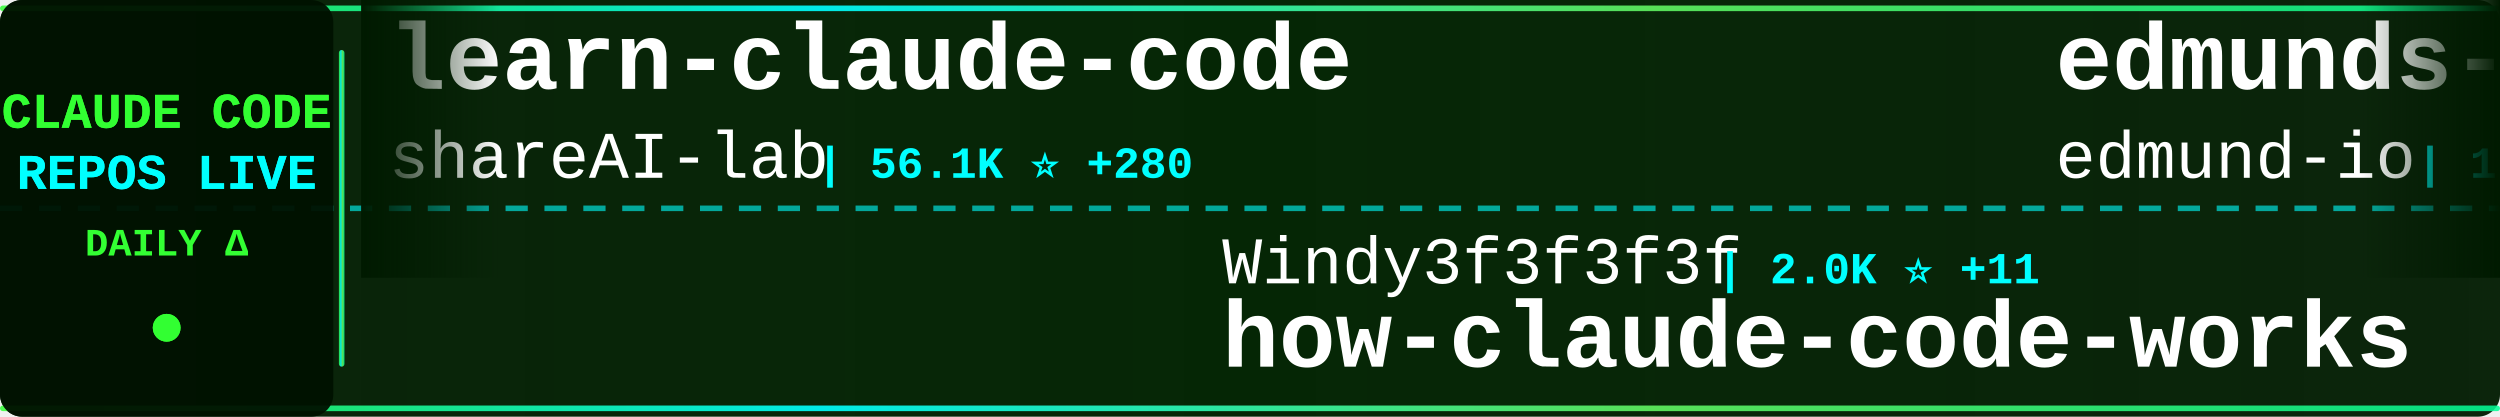
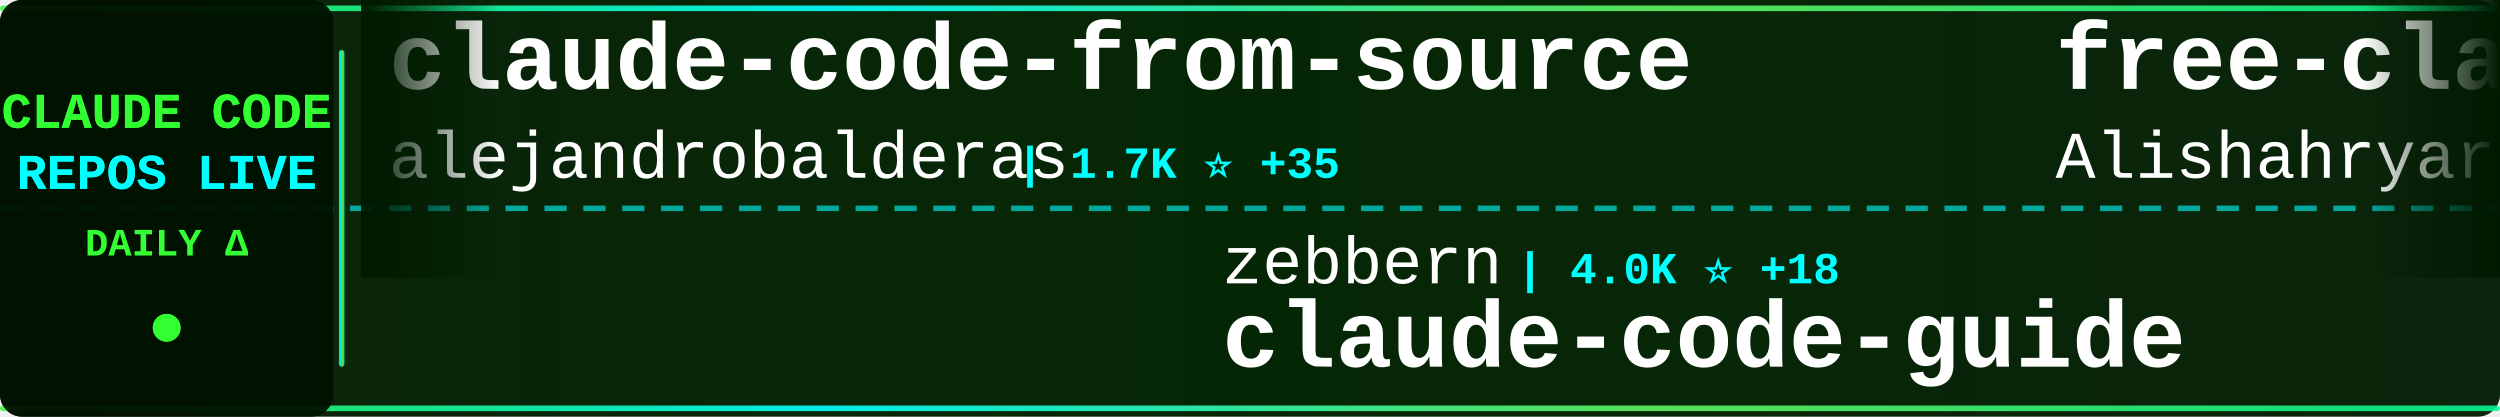
<svg xmlns="http://www.w3.org/2000/svg" width="900" height="150">
  <defs>
    <linearGradient id="tickerBg" x1="0%" y1="0%" x2="100%" y2="0%">
      <stop offset="0%" style="stop-color:#001a00;stop-opacity:0.95" />
      <stop offset="50%" style="stop-color:#002200;stop-opacity:0.98" />
      <stop offset="100%" style="stop-color:#001a00;stop-opacity:0.95" />
    </linearGradient>
    <linearGradient id="borderGrad" x1="0%" y1="0%" x2="100%" y2="0%">
      <stop offset="0%" style="stop-color:#33ff33;stop-opacity:0.85">
        <animate attributeName="stop-opacity" values="0.85;1;0.85" dur="2s" repeatCount="indefinite" />
      </stop>
      <stop offset="33%" style="stop-color:#00ffff;stop-opacity:0.9">
        <animate attributeName="stop-opacity" values="0.9;1;0.9" dur="2.2s" repeatCount="indefinite" />
      </stop>
      <stop offset="66%" style="stop-color:#66ff66;stop-opacity:0.85">
        <animate attributeName="stop-opacity" values="0.85;1;0.85" dur="1.8s" repeatCount="indefinite" />
      </stop>
      <stop offset="100%" style="stop-color:#00ff99;stop-opacity:0.85">
        <animate attributeName="stop-opacity" values="0.85;1;0.85" dur="2s" repeatCount="indefinite" />
      </stop>
    </linearGradient>
    <filter id="textGlow">
      <feGaussianBlur stdDeviation="0.1" result="coloredBlur" />
      <feMerge>
        <feMergeNode in="coloredBlur" />
        <feMergeNode in="SourceGraphic" />
      </feMerge>
    </filter>
    <filter id="metricGlow">
      <feGaussianBlur stdDeviation="0.2" result="coloredBlur" />
      <feMerge>
        <feMergeNode in="coloredBlur" />
        <feMergeNode in="SourceGraphic" />
      </feMerge>
    </filter>
    <linearGradient id="leftFade" x1="0%" y1="0%" x2="100%" y2="0%">
      <stop offset="0%" style="stop-color:#001a00;stop-opacity:1" />
      <stop offset="100%" style="stop-color:#001a00;stop-opacity:0" />
    </linearGradient>
    <linearGradient id="rightFade" x1="0%" y1="0%" x2="100%" y2="0%">
      <stop offset="0%" style="stop-color:#001a00;stop-opacity:0" />
      <stop offset="100%" style="stop-color:#001a00;stop-opacity:1" />
    </linearGradient>
  </defs>
  <rect width="900" height="150" fill="url(#tickerBg)" rx="8" />
  <rect x="0" y="2" width="900" height="2" fill="url(#borderGrad)" rx="1" />
  <rect x="0" y="146" width="900" height="2" fill="url(#borderGrad)" rx="1" />
  <line x1="0" y1="75" x2="900" y2="75" stroke="#00ffff" stroke-width="2" stroke-dasharray="8 6" opacity="0.6" />
  <rect x="0" y="0" width="120" height="150" fill="#001100" opacity="0.95" rx="8" />
  <text x="60" y="46" font-family="'Courier New', monospace" font-size="18" font-weight="bold" fill="#33ff33" text-anchor="middle" filter="url(#textGlow)">
    CLAUDE CODE
  </text>
  <text x="60" y="68" font-family="'Courier New', monospace" font-size="18" font-weight="bold" fill="#00ffff" text-anchor="middle" filter="url(#textGlow)">
    REPOS LIVE
  </text>
  <text x="60" y="92" font-family="'Courier New', monospace" font-size="14" font-weight="bold" fill="#33ff33" text-anchor="middle">
    DAILY Δ
  </text>
  <circle cx="60" cy="118" r="5" fill="#33ff33" filter="url(#metricGlow)">
    <animate attributeName="r" values="4;6;4" dur="1.5s" repeatCount="indefinite" />
    <animate attributeName="opacity" values="0.6;1;0.6" dur="1.5s" repeatCount="indefinite" />
  </circle>
  <rect x="122" y="18" width="2" height="114" fill="url(#borderGrad)" rx="1" />
  <clipPath id="tickerClip">
    <rect x="130" y="0" width="770" height="150" />
  </clipPath>
  <g clip-path="url(#tickerClip)">
    <g id="tickerItems">
      <animateTransform attributeName="transform" attributeType="XML" type="translate" from="0 0" to="-3000 0" dur="54s" repeatCount="indefinite" />
      <g transform="translate(0, 0)">
-         <text x="140" y="32" font-family="'Courier New', monospace" font-size="34" font-weight="bold" fill="#ffffff">learn-claude-code</text>
-         <text x="140" y="64" font-family="'Courier New', monospace" font-size="24" font-weight="normal" fill="#ffffff" opacity="1.0">shareAI-lab</text>
-         <text x="294" y="64" font-family="'Courier New', monospace" font-size="16" font-weight="bold" fill="#00ffff"> | 56.1K ⭐ +280</text>
+         <text x="140" y="32" font-family="'Courier New', monospace" font-size="34" font-weight="bold" fill="#ffffff">claude-code-from-source</text>
+         <text x="140" y="64" font-family="'Courier New', monospace" font-size="24" font-weight="normal" fill="#ffffff" opacity="1.0">alejandrobalderas</text>
+         <text x="366" y="64" font-family="'Courier New', monospace" font-size="16" font-weight="bold" fill="#00ffff"> | 1.7K ⭐ +35</text>
      </g>
      <g transform="translate(300, 0)">
-         <text x="140" y="102" font-family="'Courier New', monospace" font-size="24" font-weight="normal" fill="#ffffff" opacity="1.0">Windy3f3f3f3f</text>
-         <text x="318" y="102" font-family="'Courier New', monospace" font-size="16" font-weight="bold" fill="#00ffff"> | 2.0K ⭐ +11</text>
-         <text x="140" y="132" font-family="'Courier New', monospace" font-size="34" font-weight="bold" fill="#ffffff">how-claude-code-works</text>
-       </g>
-       <g transform="translate(600, 0)">
-         <text x="140" y="32" font-family="'Courier New', monospace" font-size="34" font-weight="bold" fill="#ffffff">edmunds-claude-code</text>
-         <text x="140" y="64" font-family="'Courier New', monospace" font-size="24" font-weight="normal" fill="#ffffff" opacity="1.0">edmund-io</text>
-         <text x="270" y="64" font-family="'Courier New', monospace" font-size="16" font-weight="bold" fill="#00ffff"> | 1.4K ⭐</text>
-       </g>
-       <g transform="translate(900, 0)">
        <text x="140" y="102" font-family="'Courier New', monospace" font-size="24" font-weight="normal" fill="#ffffff" opacity="1.0">zebbern</text>
        <text x="246" y="102" font-family="'Courier New', monospace" font-size="16" font-weight="bold" fill="#00ffff"> | 4.0K ⭐ +18</text>
        <text x="140" y="132" font-family="'Courier New', monospace" font-size="34" font-weight="bold" fill="#ffffff">claude-code-guide</text>
      </g>
+       <g transform="translate(600, 0)">
+         <text x="140" y="32" font-family="'Courier New', monospace" font-size="34" font-weight="bold" fill="#ffffff">free-claude-code</text>
+         <text x="140" y="64" font-family="'Courier New', monospace" font-size="24" font-weight="normal" fill="#ffffff" opacity="1.0">Alishahryar1</text>
+         <text x="306" y="64" font-family="'Courier New', monospace" font-size="16" font-weight="bold" fill="#00ffff"> | 6.3K ⭐ +2.5K</text>
+       </g>
+       <g transform="translate(900, 0)">
+         <text x="140" y="102" font-family="'Courier New', monospace" font-size="24" font-weight="normal" fill="#ffffff" opacity="1.0">andrew-kramer-inno</text>
+         <text x="378" y="102" font-family="'Courier New', monospace" font-size="16" font-weight="bold" fill="#00ffff"> | 577 ⭐ +1</text>
+         <text x="140" y="132" font-family="'Courier New', monospace" font-size="34" font-weight="bold" fill="#ffffff">claude-code-source-build</text>
+       </g>
      <g transform="translate(1200, 0)">
-         <text x="140" y="32" font-family="'Courier New', monospace" font-size="34" font-weight="bold" fill="#ffffff">claude_code_bridge</text>
-         <text x="140" y="64" font-family="'Courier New', monospace" font-size="24" font-weight="normal" fill="#ffffff" opacity="1.0">bfly123</text>
-         <text x="246" y="64" font-family="'Courier New', monospace" font-size="16" font-weight="bold" fill="#00ffff"> | 2.3K ⭐ +10</text>
+         <text x="140" y="32" font-family="'Courier New', monospace" font-size="34" font-weight="bold" fill="#ffffff">claude-code-ultimate-gui...</text>
+         <text x="140" y="64" font-family="'Courier New', monospace" font-size="24" font-weight="normal" fill="#ffffff" opacity="1.0">FlorianBruniaux</text>
+         <text x="342" y="64" font-family="'Courier New', monospace" font-size="16" font-weight="bold" fill="#00ffff"> | 3.9K ⭐ +31</text>
      </g>
      <g transform="translate(1500, 0)">
-         <text x="140" y="102" font-family="'Courier New', monospace" font-size="24" font-weight="normal" fill="#ffffff" opacity="1.0">anthropics</text>
-         <text x="282" y="102" font-family="'Courier New', monospace" font-size="16" font-weight="bold" fill="#00ffff"> | 800 ⭐ +2</text>
-         <text x="140" y="132" font-family="'Courier New', monospace" font-size="34" font-weight="bold" fill="#ffffff">claude-code-base-action</text>
+         <text x="140" y="102" font-family="'Courier New', monospace" font-size="24" font-weight="normal" fill="#ffffff" opacity="1.0">darcyegb</text>
+         <text x="258" y="102" font-family="'Courier New', monospace" font-size="16" font-weight="bold" fill="#00ffff"> | 672 ⭐ +4</text>
+         <text x="140" y="132" font-family="'Courier New', monospace" font-size="34" font-weight="bold" fill="#ffffff">ClaudeCodeAgents</text>
      </g>
      <g transform="translate(1800, 0)">
-         <text x="140" y="32" font-family="'Courier New', monospace" font-size="34" font-weight="bold" fill="#ffffff">ClaudeCodeAgents</text>
-         <text x="140" y="64" font-family="'Courier New', monospace" font-size="24" font-weight="normal" fill="#ffffff" opacity="1.0">darcyegb</text>
-         <text x="258" y="64" font-family="'Courier New', monospace" font-size="16" font-weight="bold" fill="#00ffff"> | 671 ⭐ +3</text>
+         <text x="140" y="32" font-family="'Courier New', monospace" font-size="34" font-weight="bold" fill="#ffffff">claude-code-settings</text>
+         <text x="140" y="64" font-family="'Courier New', monospace" font-size="24" font-weight="normal" fill="#ffffff" opacity="1.0">feiskyer</text>
+         <text x="258" y="64" font-family="'Courier New', monospace" font-size="16" font-weight="bold" fill="#00ffff"> | 1.5K ⭐ +3</text>
      </g>
      <g transform="translate(2100, 0)">
-         <text x="140" y="102" font-family="'Courier New', monospace" font-size="24" font-weight="normal" fill="#ffffff" opacity="1.0">ChinaSiro</text>
-         <text x="270" y="102" font-family="'Courier New', monospace" font-size="16" font-weight="bold" fill="#00ffff"> | 9.0K ⭐ +14</text>
-         <text x="140" y="132" font-family="'Courier New', monospace" font-size="34" font-weight="bold" fill="#ffffff">claude-code-sourcemap</text>
+         <text x="140" y="102" font-family="'Courier New', monospace" font-size="24" font-weight="normal" fill="#ffffff" opacity="1.0">musistudio</text>
+         <text x="282" y="102" font-family="'Courier New', monospace" font-size="16" font-weight="bold" fill="#00ffff"> | 32.9K ⭐ +82</text>
+         <text x="140" y="132" font-family="'Courier New', monospace" font-size="34" font-weight="bold" fill="#ffffff">claude-code-router</text>
      </g>
      <g transform="translate(2400, 0)">
-         <text x="140" y="32" font-family="'Courier New', monospace" font-size="34" font-weight="bold" fill="#ffffff">claude-code-guide</text>
-         <text x="140" y="64" font-family="'Courier New', monospace" font-size="24" font-weight="normal" fill="#ffffff" opacity="1.0">Cranot</text>
-         <text x="234" y="64" font-family="'Courier New', monospace" font-size="16" font-weight="bold" fill="#00ffff"> | 2.6K ⭐</text>
+         <text x="140" y="32" font-family="'Courier New', monospace" font-size="34" font-weight="bold" fill="#ffffff">cc-switch</text>
+         <text x="140" y="64" font-family="'Courier New', monospace" font-size="24" font-weight="normal" fill="#ffffff" opacity="1.0">farion1231</text>
+         <text x="282" y="64" font-family="'Courier New', monospace" font-size="16" font-weight="bold" fill="#00ffff"> | 50.4K ⭐ +802</text>
      </g>
      <g transform="translate(2700, 0)">
-         <text x="140" y="102" font-family="'Courier New', monospace" font-size="24" font-weight="normal" fill="#ffffff" opacity="1.0">davila7</text>
-         <text x="246" y="102" font-family="'Courier New', monospace" font-size="16" font-weight="bold" fill="#00ffff"> | 25.1K ⭐ +96</text>
-         <text x="140" y="132" font-family="'Courier New', monospace" font-size="34" font-weight="bold" fill="#ffffff">claude-code-templates</text>
+         <text x="140" y="102" font-family="'Courier New', monospace" font-size="24" font-weight="normal" fill="#ffffff" opacity="1.0">shanraisshan</text>
+         <text x="306" y="102" font-family="'Courier New', monospace" font-size="16" font-weight="bold" fill="#00ffff"> | 47.8K ⭐ +281</text>
+         <text x="140" y="132" font-family="'Courier New', monospace" font-size="34" font-weight="bold" fill="#ffffff">claude-code-best-practic...</text>
      </g>
      <g transform="translate(3000, 0)">
-         <text x="140" y="32" font-family="'Courier New', monospace" font-size="34" font-weight="bold" fill="#ffffff">learn-claude-code</text>
-         <text x="140" y="64" font-family="'Courier New', monospace" font-size="24" font-weight="normal" fill="#ffffff" opacity="1.0">shareAI-lab</text>
-         <text x="294" y="64" font-family="'Courier New', monospace" font-size="16" font-weight="bold" fill="#00ffff"> | 56.1K ⭐ +280</text>
+         <text x="140" y="32" font-family="'Courier New', monospace" font-size="34" font-weight="bold" fill="#ffffff">claude-code-from-source</text>
+         <text x="140" y="64" font-family="'Courier New', monospace" font-size="24" font-weight="normal" fill="#ffffff" opacity="1.0">alejandrobalderas</text>
+         <text x="366" y="64" font-family="'Courier New', monospace" font-size="16" font-weight="bold" fill="#00ffff"> | 1.7K ⭐ +35</text>
      </g>
      <g transform="translate(3300, 0)">
-         <text x="140" y="102" font-family="'Courier New', monospace" font-size="24" font-weight="normal" fill="#ffffff" opacity="1.0">Windy3f3f3f3f</text>
-         <text x="318" y="102" font-family="'Courier New', monospace" font-size="16" font-weight="bold" fill="#00ffff"> | 2.0K ⭐ +11</text>
-         <text x="140" y="132" font-family="'Courier New', monospace" font-size="34" font-weight="bold" fill="#ffffff">how-claude-code-works</text>
-       </g>
-       <g transform="translate(3600, 0)">
-         <text x="140" y="32" font-family="'Courier New', monospace" font-size="34" font-weight="bold" fill="#ffffff">edmunds-claude-code</text>
-         <text x="140" y="64" font-family="'Courier New', monospace" font-size="24" font-weight="normal" fill="#ffffff" opacity="1.0">edmund-io</text>
-         <text x="270" y="64" font-family="'Courier New', monospace" font-size="16" font-weight="bold" fill="#00ffff"> | 1.4K ⭐</text>
-       </g>
-       <g transform="translate(3900, 0)">
        <text x="140" y="102" font-family="'Courier New', monospace" font-size="24" font-weight="normal" fill="#ffffff" opacity="1.0">zebbern</text>
        <text x="246" y="102" font-family="'Courier New', monospace" font-size="16" font-weight="bold" fill="#00ffff"> | 4.0K ⭐ +18</text>
        <text x="140" y="132" font-family="'Courier New', monospace" font-size="34" font-weight="bold" fill="#ffffff">claude-code-guide</text>
+       </g>
+       <g transform="translate(3600, 0)">
+         <text x="140" y="32" font-family="'Courier New', monospace" font-size="34" font-weight="bold" fill="#ffffff">free-claude-code</text>
+         <text x="140" y="64" font-family="'Courier New', monospace" font-size="24" font-weight="normal" fill="#ffffff" opacity="1.0">Alishahryar1</text>
+         <text x="306" y="64" font-family="'Courier New', monospace" font-size="16" font-weight="bold" fill="#00ffff"> | 6.3K ⭐ +2.5K</text>
+       </g>
+       <g transform="translate(3900, 0)">
+         <text x="140" y="102" font-family="'Courier New', monospace" font-size="24" font-weight="normal" fill="#ffffff" opacity="1.0">andrew-kramer-inno</text>
+         <text x="378" y="102" font-family="'Courier New', monospace" font-size="16" font-weight="bold" fill="#00ffff"> | 577 ⭐ +1</text>
+         <text x="140" y="132" font-family="'Courier New', monospace" font-size="34" font-weight="bold" fill="#ffffff">claude-code-source-build</text>
      </g>
    </g>
  </g>
  <rect x="130" y="0" width="50" height="100" fill="url(#leftFade)" />
  <rect x="850" y="0" width="50" height="100" fill="url(#rightFade)" />
</svg>
